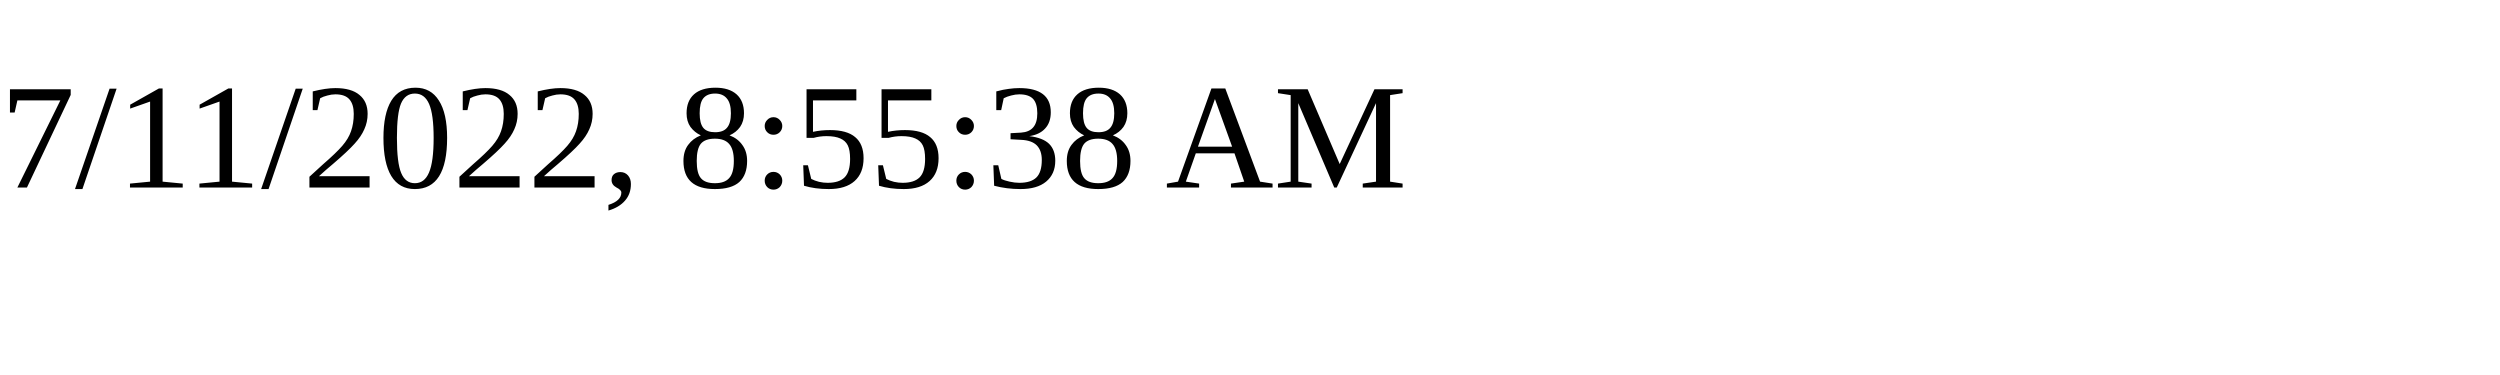
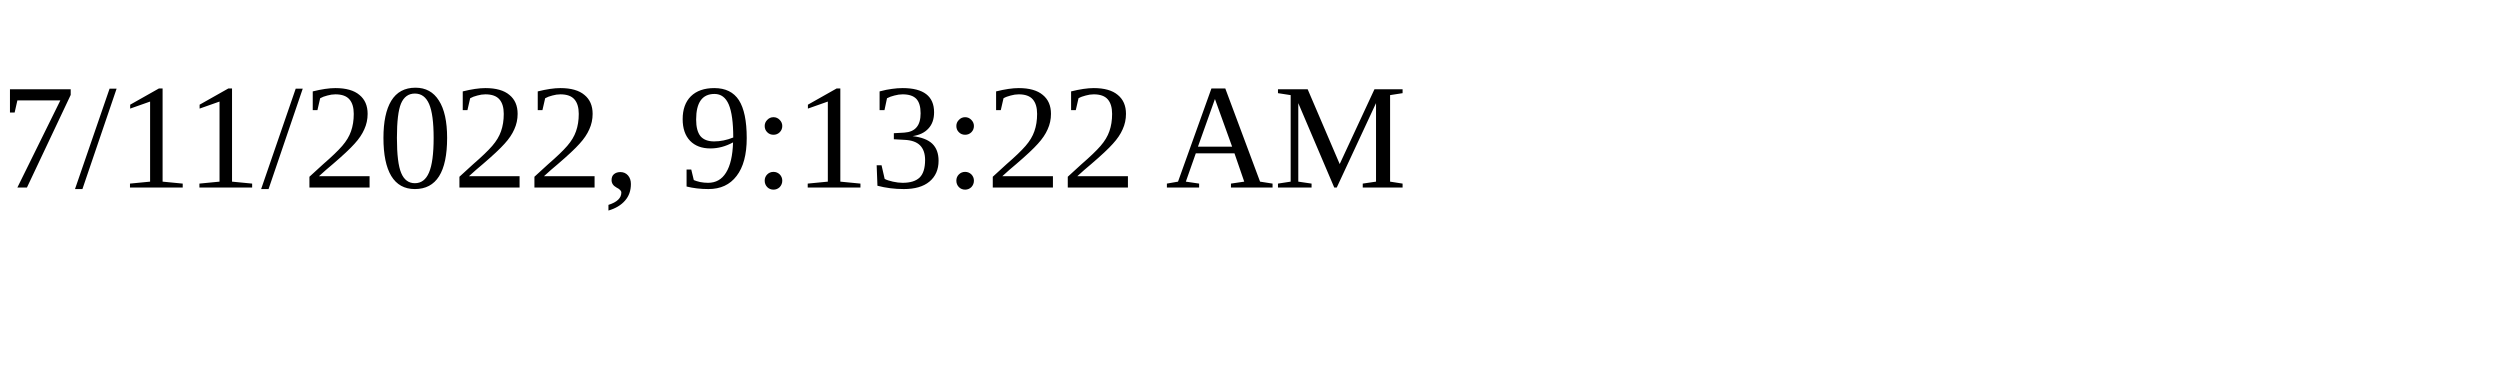
<svg xmlns="http://www.w3.org/2000/svg" height="30" width="200">
-   <text x="0" y="15">7/11/2022, 8:55:38 AM</text>
+   <text x="0" y="15">7/11/2022, 9:13:22 AM</text>
</svg>
